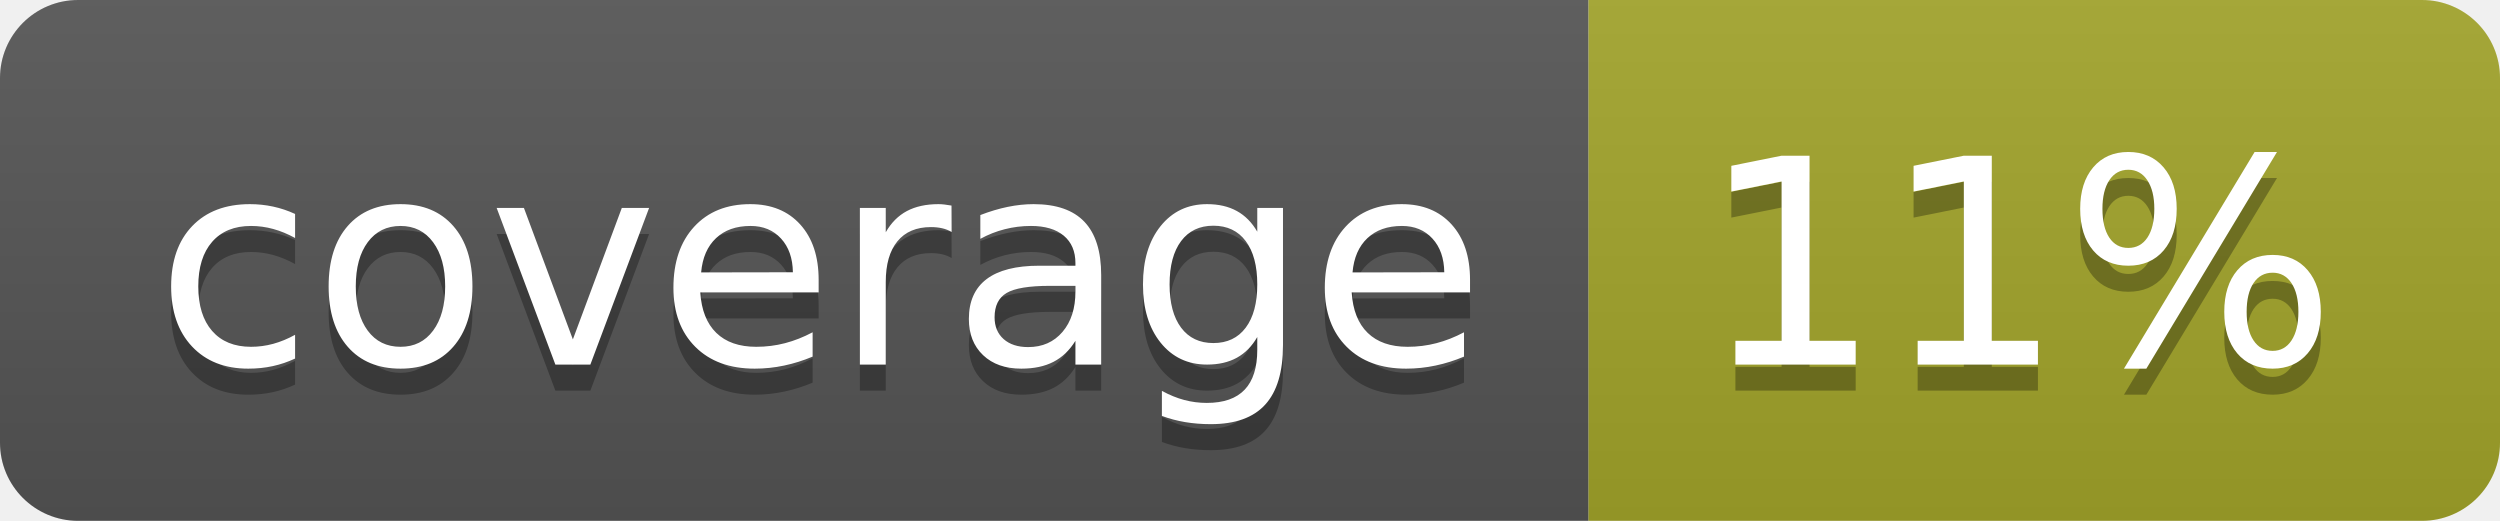
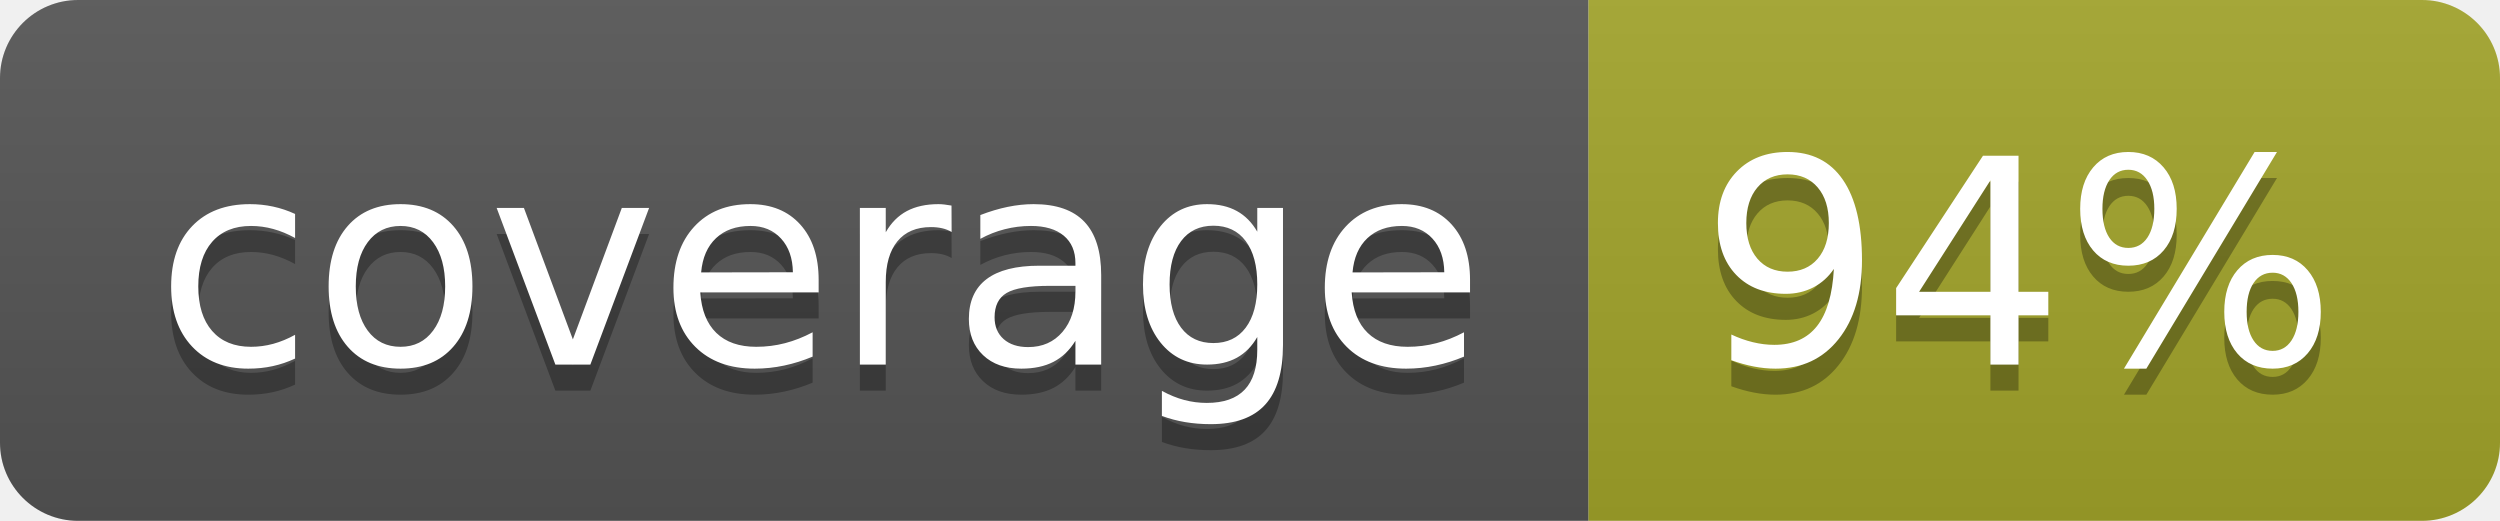
<svg xmlns="http://www.w3.org/2000/svg" width="96" height="20">
  <linearGradient id="b" x2="0" y2="100%">
    <stop offset="0" stop-color="#bbb" stop-opacity=".1" />
    <stop offset="1" stop-opacity=".1" />
  </linearGradient>
  <clipPath id="a">
    <rect width="96" height="20" rx="3" fill="#fff" />
  </clipPath>
  <g clip-path="url(#a)">
    <path fill="#555" d="M0 0h61v20H0z" />
    <path fill="#A3A52A" d="M61 0h35v20H61z" />
    <path fill="url(#b)" d="M0 0h96v20H0z" />
  </g>
  <g fill="#fff" text-anchor="middle" font-family="DejaVu Sans,Verdana,Geneva,sans-serif" font-size="110">
    <text x="315" y="150" fill="#010101" fill-opacity=".3" transform="scale(.1)" textLength="510">coverage</text>
    <text x="315" y="140" transform="scale(.1)" textLength="510">coverage</text>
-     <text x="775" y="150" fill="#010101" fill-opacity=".3" transform="scale(.1)" textLength="250">11%</text>
-     <text x="775" y="140" transform="scale(.1)" textLength="250">11%</text>
+     <text x="775" y="150" fill="#010101" fill-opacity=".3" transform="scale(.1)" textLength="250">94%</text>
+     <text x="775" y="140" transform="scale(.1)" textLength="250">94%</text>
  </g>
</svg>
